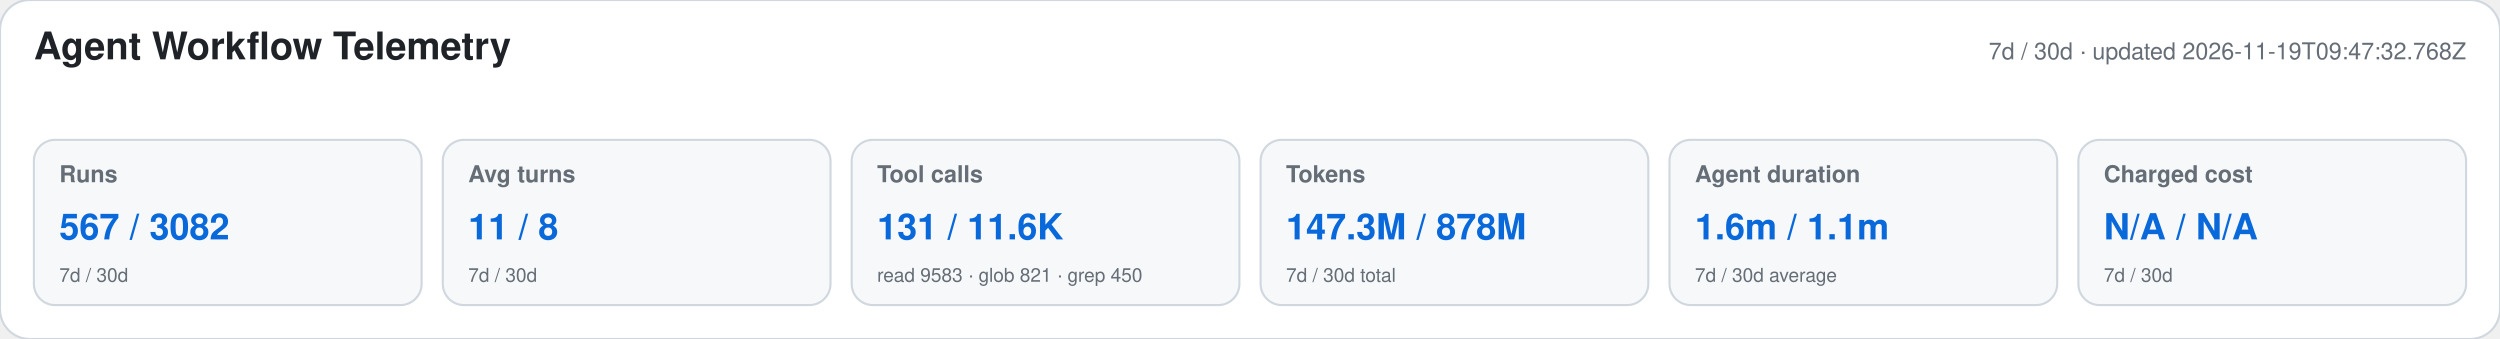
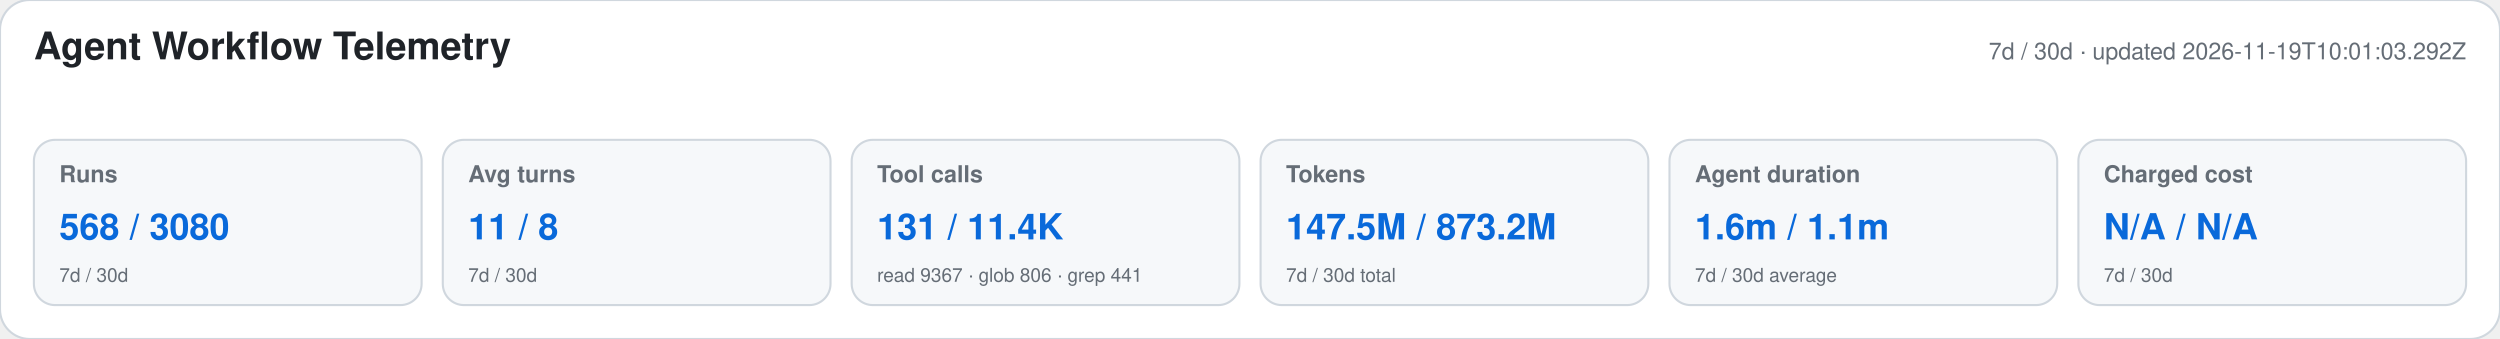
<svg xmlns="http://www.w3.org/2000/svg" width="1180" height="160" viewBox="0 0 1180 160" role="img" aria-labelledby="title desc">
  <style>text{font-family:-apple-system,BlinkMacSystemFont,"Segoe UI",Helvetica,Arial,sans-serif}.heading{font-size:18px;font-weight:650;fill:#1f2328}.meta,.label,.secondary{fill:#656d76}.meta,.label{font-size:11px}.label{font-weight:600}.primary{font-size:17px;font-weight:700;fill:#0969da}.secondary{font-size:9px}</style>
  <rect width="1180" height="160" rx="14" fill="#ffffff" stroke="#d0d7de" />
  <text x="16" y="28" class="heading">Agent Workflow Telemetry</text>
-   <text x="1164" y="28" text-anchor="end" class="meta">7d / 30d · updated 2026-11-19T09:47:32.768Z</text>
+   <text x="1164" y="28" text-anchor="end" class="meta">7d / 30d · updated 2026-11-19T10:01:03.292Z</text>
  <g>
    <rect x="16" y="66" width="183" height="78" rx="10" fill="#f6f8fa" stroke="#d0d7de" />
    <text x="28" y="86" class="label">Runs</text>
-     <text x="28" y="113" class="primary">567 / 3082</text>
+     <text x="28" y="113" class="primary">568 / 3080</text>
    <text x="28" y="133" class="secondary">7d / 30d</text>
  </g>
  <g>
    <rect x="209" y="66" width="183" height="78" rx="10" fill="#f6f8fa" stroke="#d0d7de" />
    <text x="221" y="86" class="label">Avg turns</text>
    <text x="221" y="113" class="primary">11 / 8</text>
    <text x="221" y="133" class="secondary">7d / 30d</text>
  </g>
  <g>
    <rect x="402" y="66" width="183" height="78" rx="10" fill="#f6f8fa" stroke="#d0d7de" />
    <text x="414" y="86" class="label">Tool calls</text>
-     <text x="414" y="113" class="primary">131 / 11.6K</text>
-     <text x="414" y="133" class="secondary">read 9583 · glob 821 · grep 450</text>
+     <text x="414" y="113" class="primary">131 / 11.4K</text>
+     <text x="414" y="133" class="secondary">read 9367 · glob 806 · grep 441</text>
  </g>
  <g>
    <rect x="595" y="66" width="183" height="78" rx="10" fill="#f6f8fa" stroke="#d0d7de" />
    <text x="607" y="86" class="label">Tokens</text>
-     <text x="607" y="113" class="primary">147.3M / 878M</text>
+     <text x="607" y="113" class="primary">147.5M / 873.2M</text>
    <text x="607" y="133" class="secondary">7d / 30d total</text>
  </g>
  <g>
    <rect x="788" y="66" width="183" height="78" rx="10" fill="#f6f8fa" stroke="#d0d7de" />
    <text x="800" y="86" class="label">Agent duration</text>
    <text x="800" y="113" class="primary">1.6m / 1.1m</text>
    <text x="800" y="133" class="secondary">7d / 30d average</text>
  </g>
  <g>
    <rect x="981" y="66" width="183" height="78" rx="10" fill="#f6f8fa" stroke="#d0d7de" />
    <text x="993" y="86" class="label">Charged cost</text>
    <text x="993" y="113" class="primary">N/A / N/A</text>
    <text x="993" y="133" class="secondary">7d / 30d</text>
  </g>
</svg>
